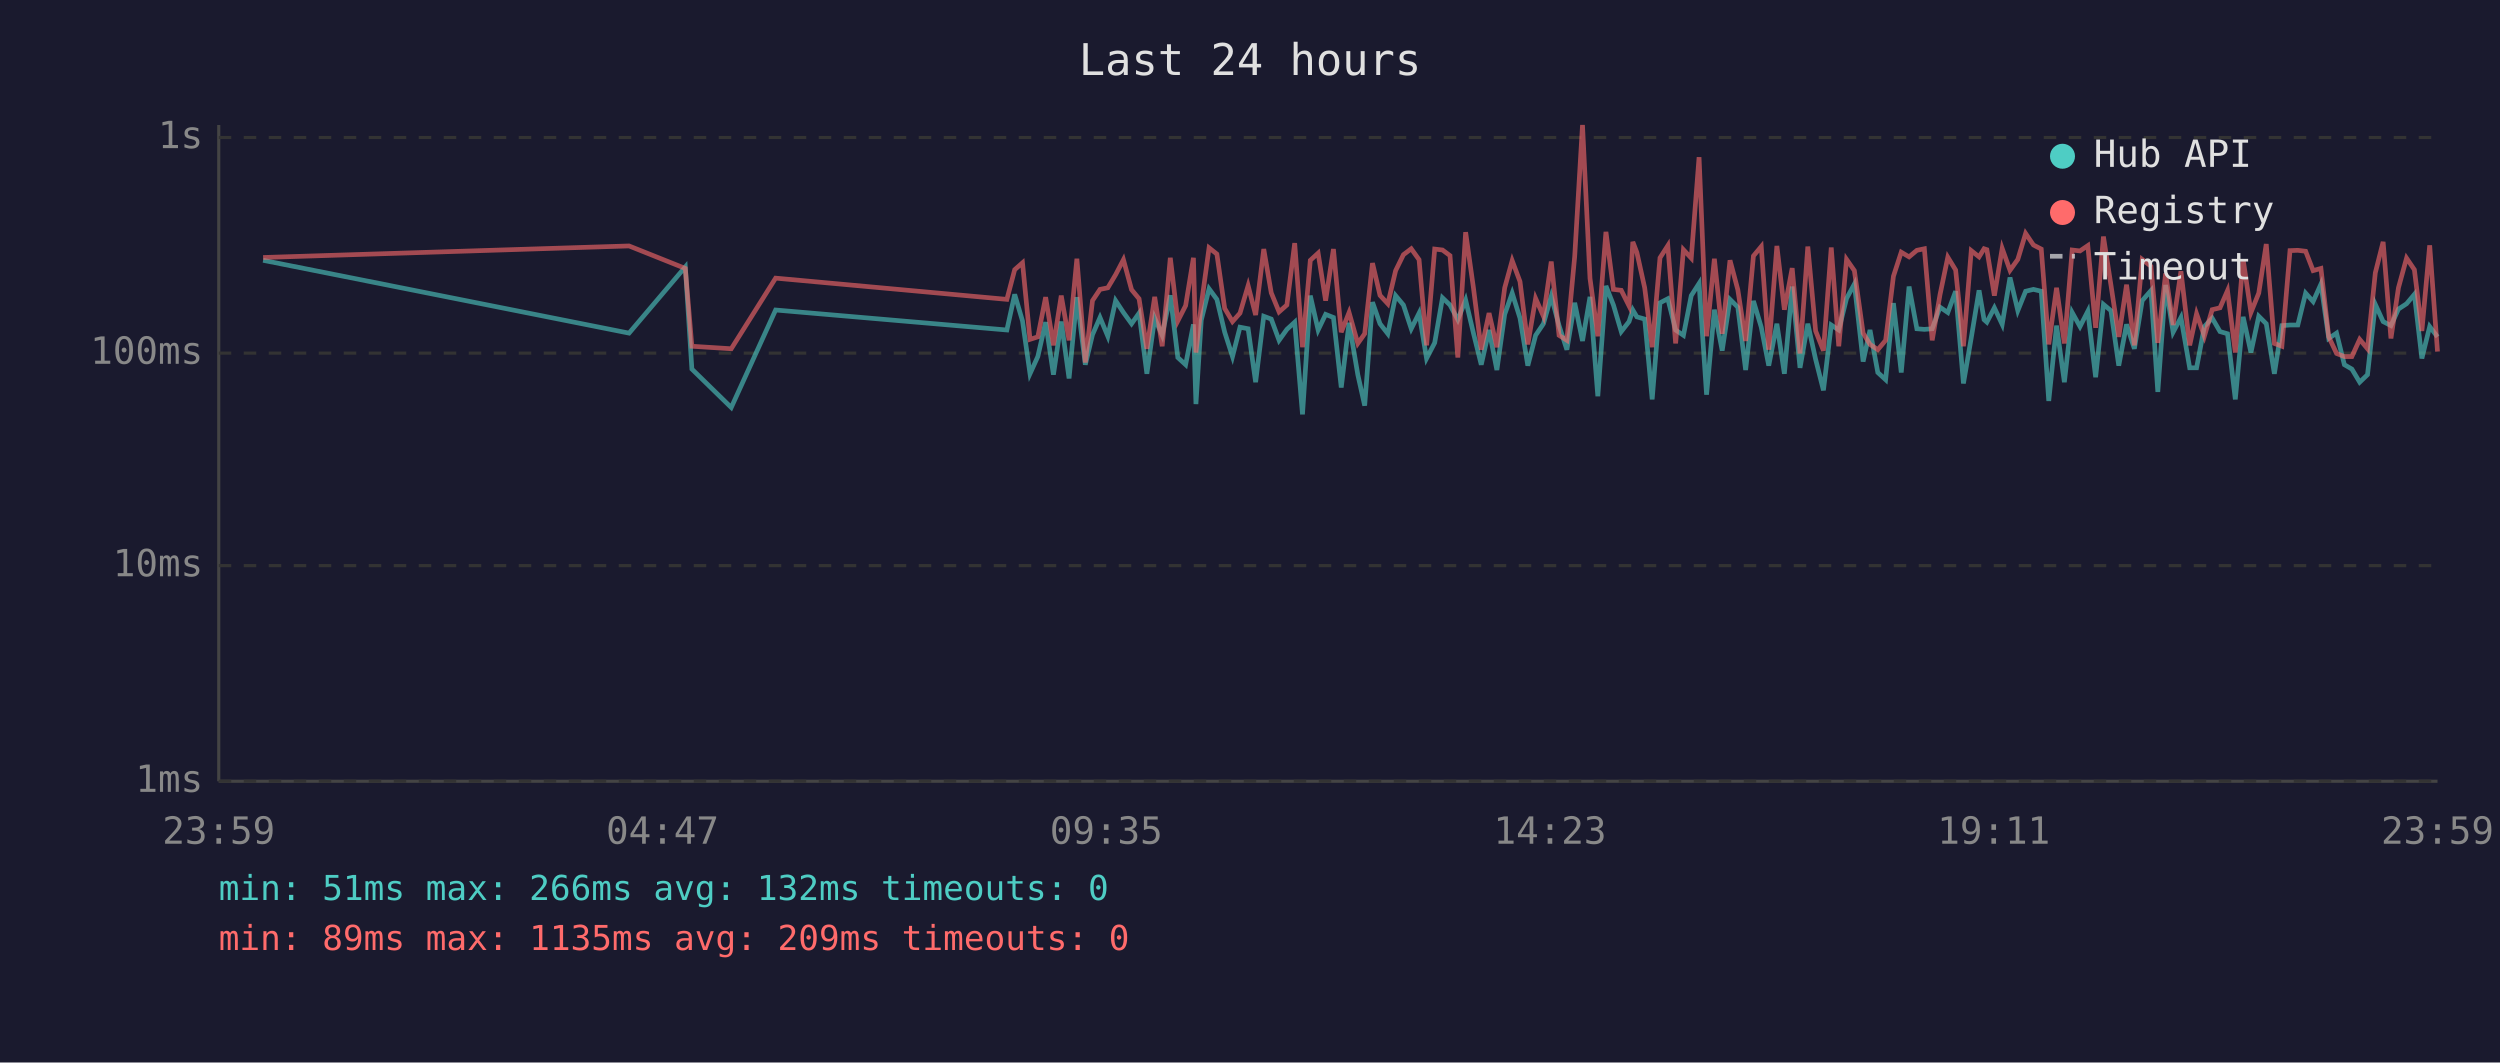
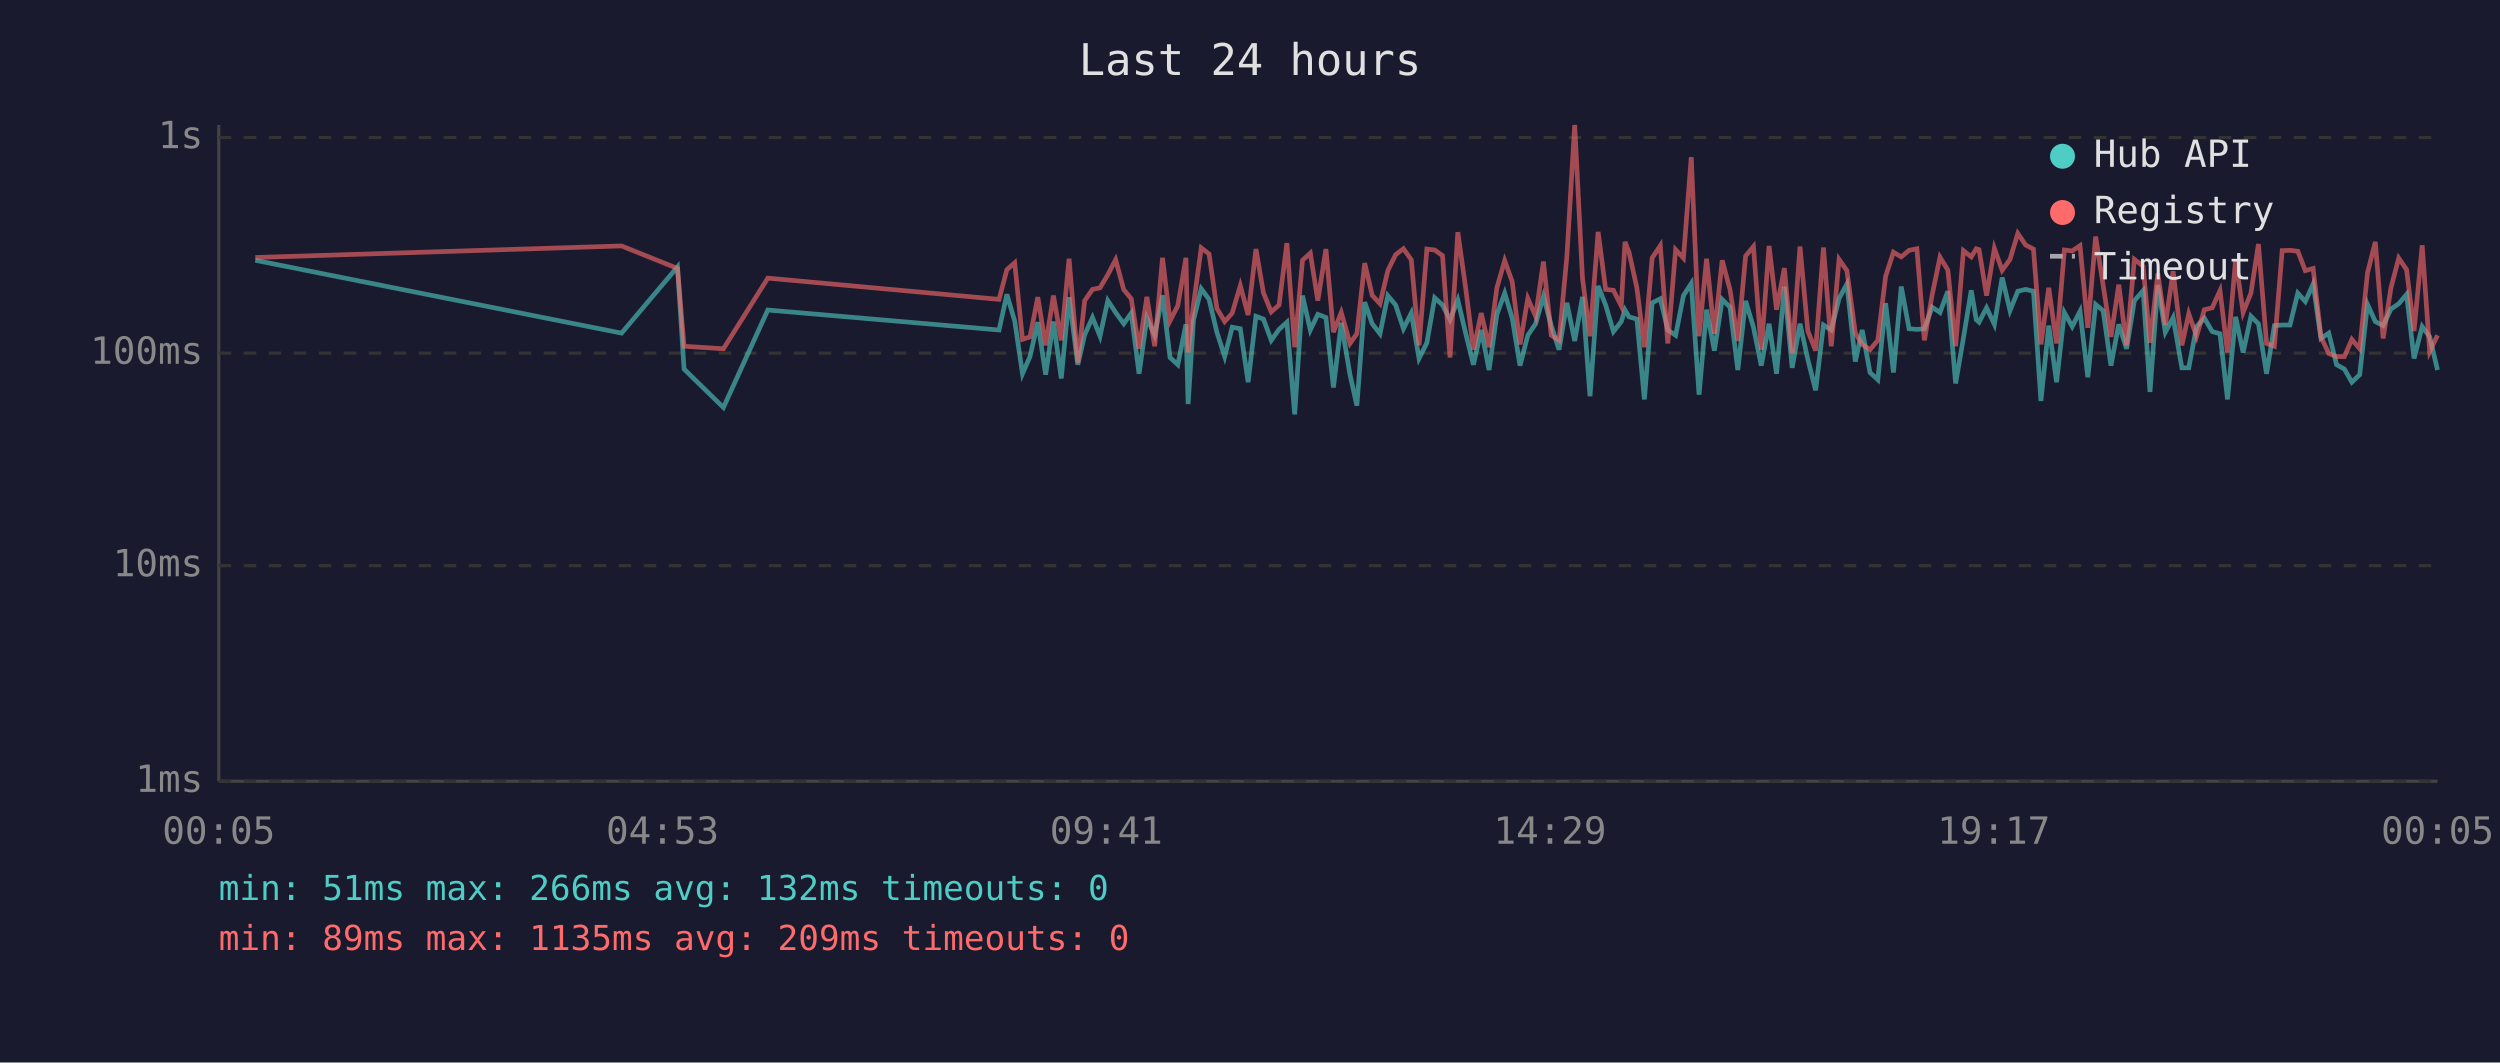
<svg xmlns="http://www.w3.org/2000/svg" viewBox="0 0 800 340" font-family="monospace" font-size="12">
  <rect width="800" height="340" fill="#1a1a2e" />
  <text x="400" y="24" fill="#e0e0e0" font-size="14" text-anchor="middle">Last 24 hours</text>
  <line x1="70" y1="40" x2="70" y2="250" stroke="#444" stroke-width="1" />
  <line x1="70" y1="250" x2="780" y2="250" stroke="#444" stroke-width="1" />
  <line x1="70" y1="250" x2="780" y2="250" stroke="#333" stroke-width="1" stroke-dasharray="4" />
  <text x="65" y="250" fill="#888" text-anchor="end" dominant-baseline="middle">1ms</text>
  <line x1="70" y1="181" x2="780" y2="181" stroke="#333" stroke-width="1" stroke-dasharray="4" />
  <text x="65" y="181" fill="#888" text-anchor="end" dominant-baseline="middle">10ms</text>
  <line x1="70" y1="113" x2="780" y2="113" stroke="#333" stroke-width="1" stroke-dasharray="4" />
  <text x="65" y="113" fill="#888" text-anchor="end" dominant-baseline="middle">100ms</text>
  <line x1="70" y1="44" x2="780" y2="44" stroke="#333" stroke-width="1" stroke-dasharray="4" />
  <text x="65" y="44" fill="#888" text-anchor="end" dominant-baseline="middle">1s</text>
-   <text x="70" y="270" fill="#888" text-anchor="middle">23:59</text>
-   <text x="212" y="270" fill="#888" text-anchor="middle">04:47</text>
-   <text x="354" y="270" fill="#888" text-anchor="middle">09:35</text>
-   <text x="496" y="270" fill="#888" text-anchor="middle">14:23</text>
-   <text x="638" y="270" fill="#888" text-anchor="middle">19:11</text>
-   <text x="780" y="270" fill="#888" text-anchor="middle">23:59</text>
-   <polyline points="84.2,83.3 201.3,106.6 219.3,85.4 221.4,118.1 234.0,130.4 248.2,99.2 322.2,105.6 324.7,94.2 327.2,102.7 329.6,119.6 332.1,114.1 334.6,103.1 337.1,119.9 339.6,102.9 342.1,121.1 344.6,95.1 347.3,116.7 349.6,107.1 352.0,101.6 354.5,107.6 357.0,96.2 359.5,100.0 362.1,103.6 364.5,100.2 367.0,119.6 369.5,101.8 371.9,107.3 374.5,94.5 376.9,114.4 379.4,116.7 381.9,103.8 382.7,129.3 384.4,102.5 386.9,92.4 389.4,95.8 391.9,106.3 394.4,114.1 396.8,104.7 399.4,105.2 401.8,122.3 404.4,101.2 406.8,102.1 409.3,108.9 411.8,105.4 414.3,103.1 416.8,132.6 419.3,94.6 421.8,105.6 424.2,100.6 426.7,101.6 429.2,124.0 431.7,103.3 434.5,119.9 436.7,129.8 439.2,96.7 441.6,103.6 444.1,106.8 446.6,94.6 449.1,97.6 451.6,105.2 454.1,100.2 456.5,114.7 459.1,109.7 461.6,95.3 464.0,97.6 466.5,102.3 469.0,96.0 471.5,106.6 474.0,116.7 476.5,105.6 479.0,118.4 481.5,100.6 483.9,93.8 486.4,101.8 488.9,117.0 491.4,107.3 493.9,103.6 496.4,94.8 498.9,104.2 501.4,111.9 503.9,96.9 506.4,109.1 508.8,95.0 511.3,126.8 513.9,91.5 516.3,97.6 518.8,106.1 521.3,102.9 522.5,99.2 523.8,101.4 526.3,102.1 528.7,127.8 531.2,96.9 533.7,95.6 536.2,105.6 538.7,107.3 541.2,94.6 543.7,90.7 546.1,126.3 548.6,99.1 551.1,112.2 553.6,95.8 556.1,98.3 558.6,118.4 561.1,96.3 563.6,104.7 566.0,117.0 568.6,103.6 571.0,119.6 573.5,91.7 576.0,117.7 578.5,103.6 581.0,115.0 583.5,124.9 586.0,104.0 588.4,105.6 590.9,95.5 593.4,90.9 596.2,115.7 598.4,105.6 600.9,119.2 603.4,121.5 605.9,97.0 608.4,119.2 610.9,91.7 613.4,105.2 615.8,105.4 618.3,105.2 620.8,98.3 623.3,100.0 625.8,93.2 628.3,122.7 630.8,108.1 633.3,92.9 634.9,102.3 635.8,103.1 638.2,98.5 640.7,103.8 643.2,88.8 645.7,99.4 648.2,93.2 650.7,92.6 653.2,93.2 655.6,128.3 658.1,104.2 660.6,122.3 663.1,100.0 665.6,104.5 668.1,99.6 670.6,120.7 673.1,97.4 675.5,99.4 678.0,117.0 680.5,103.8 683.0,111.6 685.5,96.2 688.3,93.0 690.5,125.4 693.0,91.2 695.4,106.3 697.9,101.6 700.7,117.7 702.9,117.7 705.4,104.5 707.9,101.8 710.4,106.1 712.8,106.8 715.3,127.8 717.8,101.4 720.3,112.8 722.8,101.2 725.2,103.6 727.8,119.6 730.2,104.2 732.8,104.0 735.3,104.0 737.8,93.8 740.2,96.5 742.7,90.9 745.2,108.3 747.7,106.6 750.2,116.7 752.6,118.1 755.1,122.3 757.6,119.9 760.1,97.4 762.6,102.9 765.1,104.2 767.5,98.9 770.1,97.2 772.6,94.2 775.0,114.7 777.5,104.5 780.0,107.8" fill="none" stroke="#4ecdc4" stroke-width="1.5" opacity="0.6" />
-   <polyline points="84.2,82.4 201.3,78.7 219.3,85.9 221.4,110.8 234.0,111.6 248.2,89.0 322.2,95.8 324.7,86.3 327.2,84.1 329.6,108.6 332.1,107.8 334.6,95.1 337.1,110.5 339.6,94.6 342.1,108.9 344.6,82.8 347.3,116.0 349.6,96.2 352.0,92.6 354.5,92.1 357.0,87.9 359.5,83.1 362.1,92.7 364.5,95.6 367.0,111.6 369.5,95.0 371.9,110.8 374.5,82.5 376.9,102.7 379.4,97.8 381.9,82.5 382.7,112.8 384.4,97.6 386.9,79.3 389.4,81.3 391.9,98.7 394.4,102.9 396.8,100.2 399.4,91.4 401.8,100.8 404.4,79.7 406.8,93.7 409.3,99.8 411.8,97.6 414.3,77.8 416.8,111.1 419.3,83.3 421.8,81.0 424.2,96.2 426.7,79.7 429.2,106.3 431.7,100.0 434.5,109.9 436.7,106.8 439.2,84.2 441.6,94.5 444.1,97.2 446.6,86.6 449.1,81.5 451.6,79.6 454.1,83.1 456.5,110.5 459.1,79.7 461.6,80.0 464.0,81.8 466.5,114.4 469.0,74.3 471.5,92.1 474.0,111.9 476.5,100.2 479.0,111.1 481.5,92.1 483.9,83.4 486.4,90.1 488.9,110.2 491.4,95.5 493.9,101.2 496.4,83.7 498.9,107.3 501.4,108.9 503.9,82.1 506.4,40.0 508.8,89.1 511.3,107.6 513.9,74.2 516.3,92.6 518.8,92.9 521.3,97.9 522.5,77.4 523.8,80.8 526.3,92.1 528.7,111.1 531.2,82.5 533.7,78.6 536.2,109.9 538.7,79.9 541.2,82.6 543.7,50.3 546.1,107.6 548.6,82.8 551.1,106.8 553.6,83.3 556.1,92.7 558.6,109.1 561.1,81.9 563.6,78.9 566.0,111.9 568.6,78.7 571.0,99.1 573.5,85.8 576.0,113.1 578.5,78.9 581.0,105.9 583.5,112.2 586.0,79.2 588.4,110.8 590.9,83.0 593.4,86.6 596.2,106.6 598.4,110.2 600.9,111.9 603.4,108.9 605.9,88.4 608.4,80.7 610.9,82.2 613.4,80.1 615.8,79.6 618.3,108.9 620.8,94.3 623.3,82.3 625.8,86.4 628.3,110.8 630.8,80.2 633.3,82.2 634.9,79.6 635.8,79.9 638.2,94.6 640.7,79.5 643.2,86.5 645.7,83.0 648.2,74.7 650.7,78.4 653.2,79.7 655.6,110.2 658.1,92.1 660.6,109.9 663.1,80.0 665.6,80.3 668.1,78.6 670.6,104.9 673.1,75.7 675.5,91.2 678.0,107.8 680.5,91.1 683.0,110.5 685.5,83.0 688.3,85.2 690.5,109.7 693.0,87.5 695.4,104.0 697.9,86.8 700.7,110.5 702.9,100.4 705.4,107.6 707.9,99.1 710.4,98.5 712.8,93.0 715.3,112.8 717.8,83.0 720.3,100.0 722.8,93.8 725.2,78.1 727.8,109.9 730.2,110.8 732.8,80.2 735.3,80.1 737.8,80.4 740.2,86.6 742.7,85.9 745.2,107.8 747.7,113.1 750.2,114.1 752.6,114.1 755.1,108.6 757.6,111.6 760.1,87.3 762.6,77.4 765.1,108.3 767.5,92.1 770.1,82.6 772.6,86.3 775.0,105.9 777.5,78.5 780.0,112.5" fill="none" stroke="#ff6b6b" stroke-width="1.5" opacity="0.6" />
+   <text x="70" y="270" fill="#888" text-anchor="middle">00:05</text>
+   <text x="212" y="270" fill="#888" text-anchor="middle">04:53</text>
+   <text x="354" y="270" fill="#888" text-anchor="middle">09:41</text>
+   <text x="496" y="270" fill="#888" text-anchor="middle">14:29</text>
+   <text x="638" y="270" fill="#888" text-anchor="middle">19:17</text>
+   <text x="780" y="270" fill="#888" text-anchor="middle">00:05</text>
+   <polyline points="81.7,83.3 198.9,106.6 216.8,85.4 218.9,118.1 231.5,130.4 245.7,99.2 319.7,105.6 322.2,94.2 324.7,102.7 327.2,119.6 329.6,114.1 332.1,103.1 334.6,119.9 337.1,102.9 339.6,121.1 342.1,95.1 344.9,116.7 347.1,107.1 349.6,101.6 352.0,107.6 354.5,96.2 357.0,100.0 359.6,103.6 362.0,100.2 364.5,119.6 367.0,101.8 369.5,107.3 372.0,94.5 374.4,114.4 376.9,116.7 379.5,103.8 380.2,129.3 381.9,102.5 384.4,92.4 386.9,95.8 389.4,106.3 391.9,114.1 394.3,104.7 396.9,105.2 399.4,122.3 401.9,101.2 404.3,102.1 406.8,108.9 409.3,105.4 411.8,103.1 414.3,132.6 416.8,94.6 419.3,105.6 421.7,100.6 424.3,101.6 426.7,124.0 429.2,103.3 432.0,119.9 434.2,129.8 436.7,96.7 439.1,103.6 441.6,106.8 444.1,94.6 446.6,97.6 449.1,105.2 451.6,100.2 454.1,114.7 456.6,109.7 459.1,95.3 461.6,97.6 464.0,102.3 466.5,96.0 469.0,106.6 471.5,116.7 474.0,105.6 476.5,118.4 479.0,100.6 481.5,93.8 483.9,101.8 486.4,117.0 488.9,107.3 491.4,103.6 493.9,94.8 496.4,104.2 498.9,111.9 501.4,96.9 503.9,109.1 506.4,95.0 508.8,126.8 511.4,91.5 513.8,97.6 516.3,106.1 518.8,102.9 520.0,99.2 521.3,101.4 523.8,102.1 526.2,127.8 528.7,96.9 531.3,95.6 533.7,105.6 536.2,107.3 538.7,94.6 541.2,90.7 543.7,126.3 546.1,99.1 548.6,112.2 551.1,95.8 553.6,98.3 556.1,118.4 558.6,96.3 561.1,104.7 563.6,117.0 566.1,103.6 568.5,119.6 571.0,91.7 573.5,117.7 576.0,103.6 578.5,115.0 581.0,124.9 583.5,104.0 586.0,105.6 588.5,95.5 591.0,90.9 593.7,115.7 595.9,105.6 598.4,119.2 600.9,121.5 603.4,97.0 605.9,119.2 608.4,91.7 610.9,105.2 613.4,105.4 615.8,105.2 618.3,98.3 620.8,100.0 623.3,93.2 625.8,122.7 628.3,108.1 630.8,92.9 632.4,102.3 633.3,103.1 635.7,98.5 638.2,103.8 640.7,88.8 643.2,99.4 645.7,93.2 648.2,92.6 650.7,93.2 653.1,128.3 655.6,104.2 658.1,122.3 660.6,100.0 663.1,104.5 665.6,99.6 668.1,120.7 670.6,97.4 673.0,99.4 675.5,117.0 678.0,103.8 680.5,111.6 683.0,96.2 685.8,93.0 688.0,125.4 690.5,91.2 692.9,106.3 695.4,101.6 698.2,117.7 700.4,117.7 702.9,104.5 705.4,101.8 707.9,106.1 710.4,106.8 712.8,127.8 715.4,101.4 717.8,112.8 720.3,101.2 722.7,103.6 725.3,119.6 727.8,104.2 730.3,104.0 732.8,104.0 735.3,93.8 737.7,96.5 740.2,90.9 742.7,108.3 745.2,106.6 747.7,116.7 750.2,118.1 752.6,122.3 755.1,119.9 757.6,97.4 760.1,102.9 762.6,104.2 765.1,98.9 767.6,97.2 770.1,94.2 772.5,114.7 775.1,104.5 777.5,107.8 780.0,118.4" fill="none" stroke="#4ecdc4" stroke-width="1.5" opacity="0.6" />
+   <polyline points="81.7,82.4 198.9,78.7 216.8,85.9 218.9,110.8 231.5,111.6 245.7,89.0 319.7,95.8 322.2,86.3 324.7,84.1 327.2,108.6 329.6,107.8 332.1,95.1 334.6,110.5 337.1,94.6 339.6,108.9 342.1,82.8 344.9,116.0 347.1,96.2 349.6,92.6 352.0,92.1 354.5,87.9 357.0,83.1 359.6,92.7 362.0,95.6 364.5,111.6 367.0,95.0 369.5,110.8 372.0,82.5 374.4,102.7 376.9,97.8 379.5,82.5 380.2,112.8 381.9,97.6 384.4,79.3 386.9,81.3 389.4,98.7 391.9,102.9 394.3,100.2 396.9,91.4 399.4,100.8 401.9,79.7 404.3,93.7 406.8,99.8 409.3,97.6 411.8,77.8 414.3,111.1 416.8,83.3 419.3,81.0 421.7,96.2 424.3,79.7 426.7,106.3 429.2,100.0 432.0,109.9 434.2,106.8 436.7,84.2 439.1,94.5 441.6,97.2 444.1,86.6 446.6,81.5 449.1,79.6 451.6,83.1 454.1,110.5 456.6,79.7 459.1,80.0 461.6,81.8 464.0,114.4 466.5,74.3 469.0,92.1 471.5,111.9 474.0,100.2 476.5,111.1 479.0,92.1 481.5,83.4 483.9,90.1 486.4,110.2 488.9,95.5 491.4,101.2 493.9,83.7 496.4,107.3 498.9,108.9 501.4,82.1 503.9,40.0 506.4,89.1 508.8,107.6 511.4,74.2 513.8,92.6 516.3,92.9 518.8,97.9 520.0,77.4 521.3,80.8 523.8,92.1 526.2,111.1 528.7,82.5 531.3,78.6 533.7,109.9 536.2,79.9 538.7,82.6 541.2,50.3 543.7,107.6 546.1,82.8 548.6,106.8 551.1,83.3 553.6,92.7 556.1,109.1 558.6,81.9 561.1,78.9 563.6,111.9 566.1,78.7 568.5,99.1 571.0,85.8 573.5,113.1 576.0,78.9 578.5,105.9 581.0,112.2 583.5,79.2 586.0,110.8 588.5,83.0 591.0,86.6 593.7,106.6 595.9,110.2 598.4,111.9 600.9,108.9 603.4,88.4 605.9,80.7 608.4,82.2 610.9,80.1 613.4,79.6 615.8,108.9 618.3,94.3 620.8,82.3 623.3,86.4 625.8,110.8 628.3,80.2 630.8,82.2 632.4,79.6 633.3,79.9 635.7,94.6 638.2,79.5 640.7,86.5 643.2,83.0 645.7,74.7 648.2,78.4 650.7,79.7 653.1,110.2 655.6,92.1 658.1,109.9 660.6,80.0 663.1,80.3 665.6,78.6 668.1,104.9 670.6,75.7 673.0,91.2 675.5,107.8 678.0,91.1 680.5,110.5 683.0,83.0 685.8,85.2 688.0,109.7 690.5,87.5 692.9,104.0 695.4,86.8 698.2,110.5 700.4,100.4 702.9,107.6 705.4,99.1 707.9,98.5 710.4,93.0 712.8,112.8 715.4,83.0 717.8,100.0 720.3,93.8 722.7,78.1 725.3,109.9 727.8,110.8 730.3,80.2 732.8,80.1 735.3,80.4 737.7,86.6 740.2,85.9 742.7,107.8 745.2,113.1 747.7,114.1 750.2,114.1 752.6,108.6 755.1,111.6 757.6,87.3 760.1,77.4 762.6,108.3 765.1,92.1 767.6,82.6 770.1,86.3 772.5,105.9 775.1,78.5 777.5,112.5 780.0,107.3" fill="none" stroke="#ff6b6b" stroke-width="1.5" opacity="0.6" />
  <circle cx="660" cy="50" r="4" fill="#4ecdc4" />
  <text x="670" y="50" fill="#e0e0e0" dominant-baseline="middle">Hub API</text>
  <circle cx="660" cy="68" r="4" fill="#ff6b6b" />
  <text x="670" y="68" fill="#e0e0e0" dominant-baseline="middle">Registry</text>
  <line x1="656" y1="82" x2="664" y2="82" stroke="#e0e0e0" stroke-width="1.5" stroke-dasharray="4,3" opacity="0.7" />
  <text x="670" y="86" fill="#e0e0e0" dominant-baseline="middle">Timeout</text>
  <text x="70" y="288" fill="#4ecdc4" font-size="11">min: 51ms  max: 266ms  avg: 132ms  timeouts: 0</text>
  <text x="70" y="304" fill="#ff6b6b" font-size="11">min: 89ms  max: 1135ms  avg: 209ms  timeouts: 0</text>
</svg>
